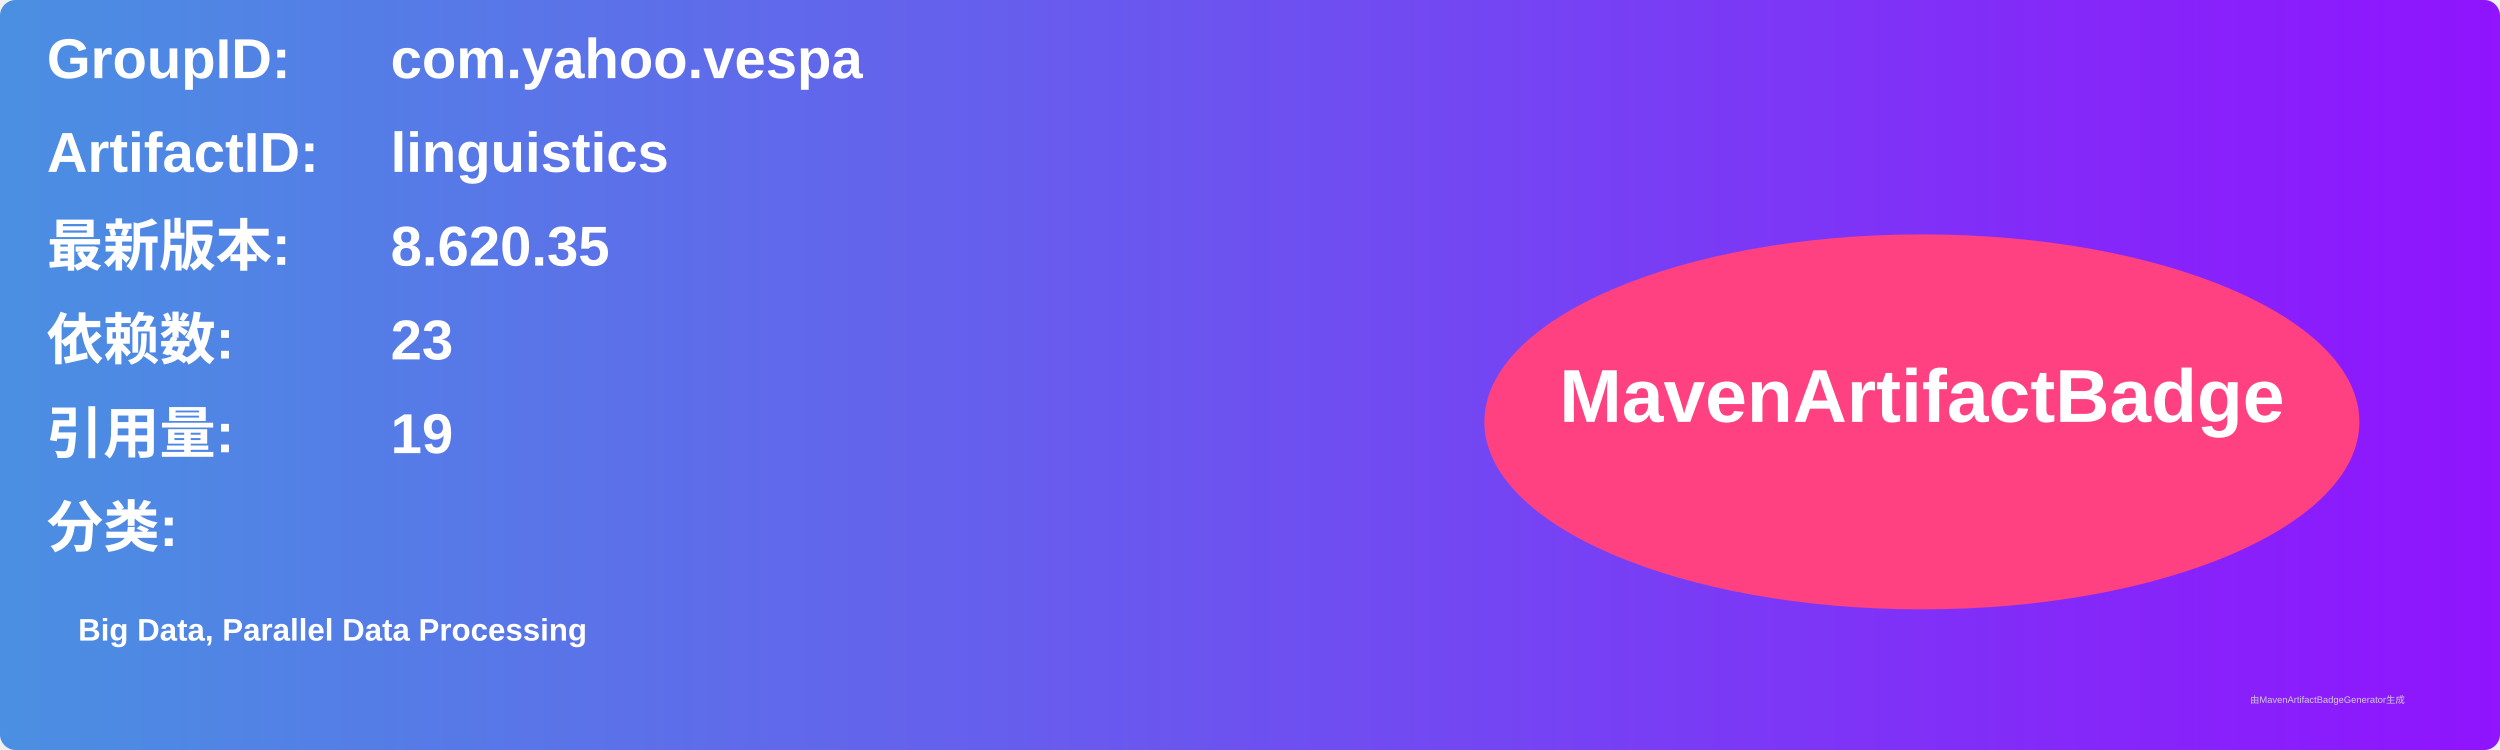
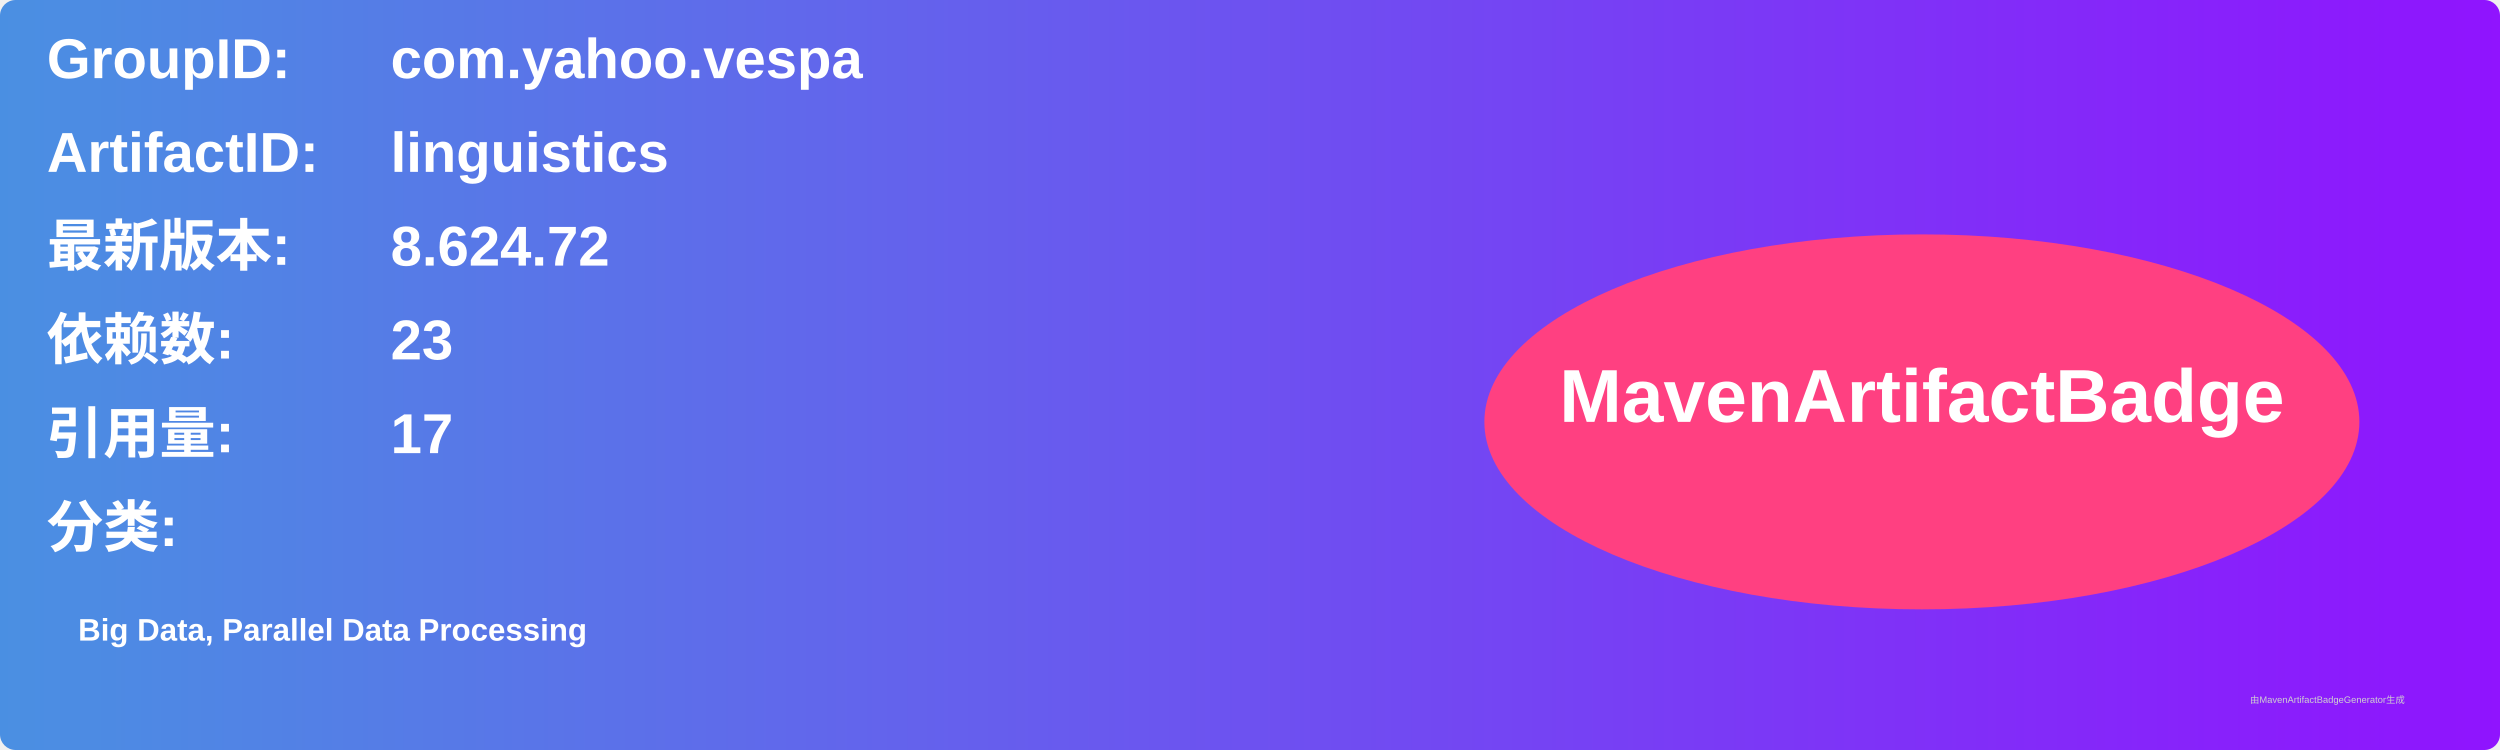
<svg xmlns="http://www.w3.org/2000/svg" width="800" height="240" viewBox="0 0 800 240">
  <linearGradient id="grad" x1="0%" y1="0%" x2="100%" y2="0%">
    <stop offset="0%" stop-color="#4a90e2" />
    <stop offset="100%" stop-color="#9013fe" />
  </linearGradient>
  <rect width="100%" height="100%" rx="5" ry="5" fill="url(#grad)" />
  <g transform="translate(15, 15)">
    <text x="0" y="10" font-family="Arial" font-size="18" fill="white" font-weight="bold" width="260">GroupID:</text>
    <text x="110" y="10" font-family="Arial" font-size="18" fill="white" font-weight="bold" width="460">com.yahoo.vespa</text>
    <text x="0" y="40" font-family="Arial" font-size="18" fill="white" font-weight="bold" width="260">ArtifactID:</text>
    <text x="110" y="40" font-family="Arial" font-size="18" fill="white" font-weight="bold" width="460">linguistics</text>
    <text x="0" y="70" font-family="Arial" font-size="18" fill="white" font-weight="bold">最新版本:</text>
    <text x="110" y="70" font-family="Arial" font-size="18" fill="white" font-weight="bold">
-       <tspan font-weight="bold">8.620.35</tspan>
+       <tspan font-weight="bold">8.624.72</tspan>
    </text>
    <text x="0" y="100" font-family="Arial" font-size="18" fill="white" font-weight="bold">依赖数: </text>
    <text x="110" y="100" font-family="Arial" font-size="18" fill="white">
      <tspan font-weight="bold">23</tspan>
    </text>
    <text x="0" y="130" font-family="Arial" font-size="18" fill="white" font-weight="bold">引用量: </text>
    <text x="110" y="130" font-family="Arial" font-size="18" fill="white">
-       <tspan font-weight="bold">19</tspan>
+       <tspan font-weight="bold">17</tspan>
    </text>
    <text x="0" y="160" font-family="Arial" font-size="18" fill="white" font-weight="bold">分类:</text>
    <text x="10" y="190" font-family="Arial" font-size="10" fill="white">
      <tspan font-weight="bold">Big Data, Parallel Data Processing</tspan>
    </text>
    <ellipse cx="600" cy="120" rx="140" ry="60" fill="#ff4081" />
    <text x="600" y="120" text-anchor="middle" font-family="Arial" font-size="24" fill="white" font-weight="bold">MavenArtifactBadge</text>
  </g>
  <text x="720" y="225" font-family="Arial" font-size="3" fill="#d0d0d0">由MavenArtifactBadgeGenerator生成</text>
</svg>
